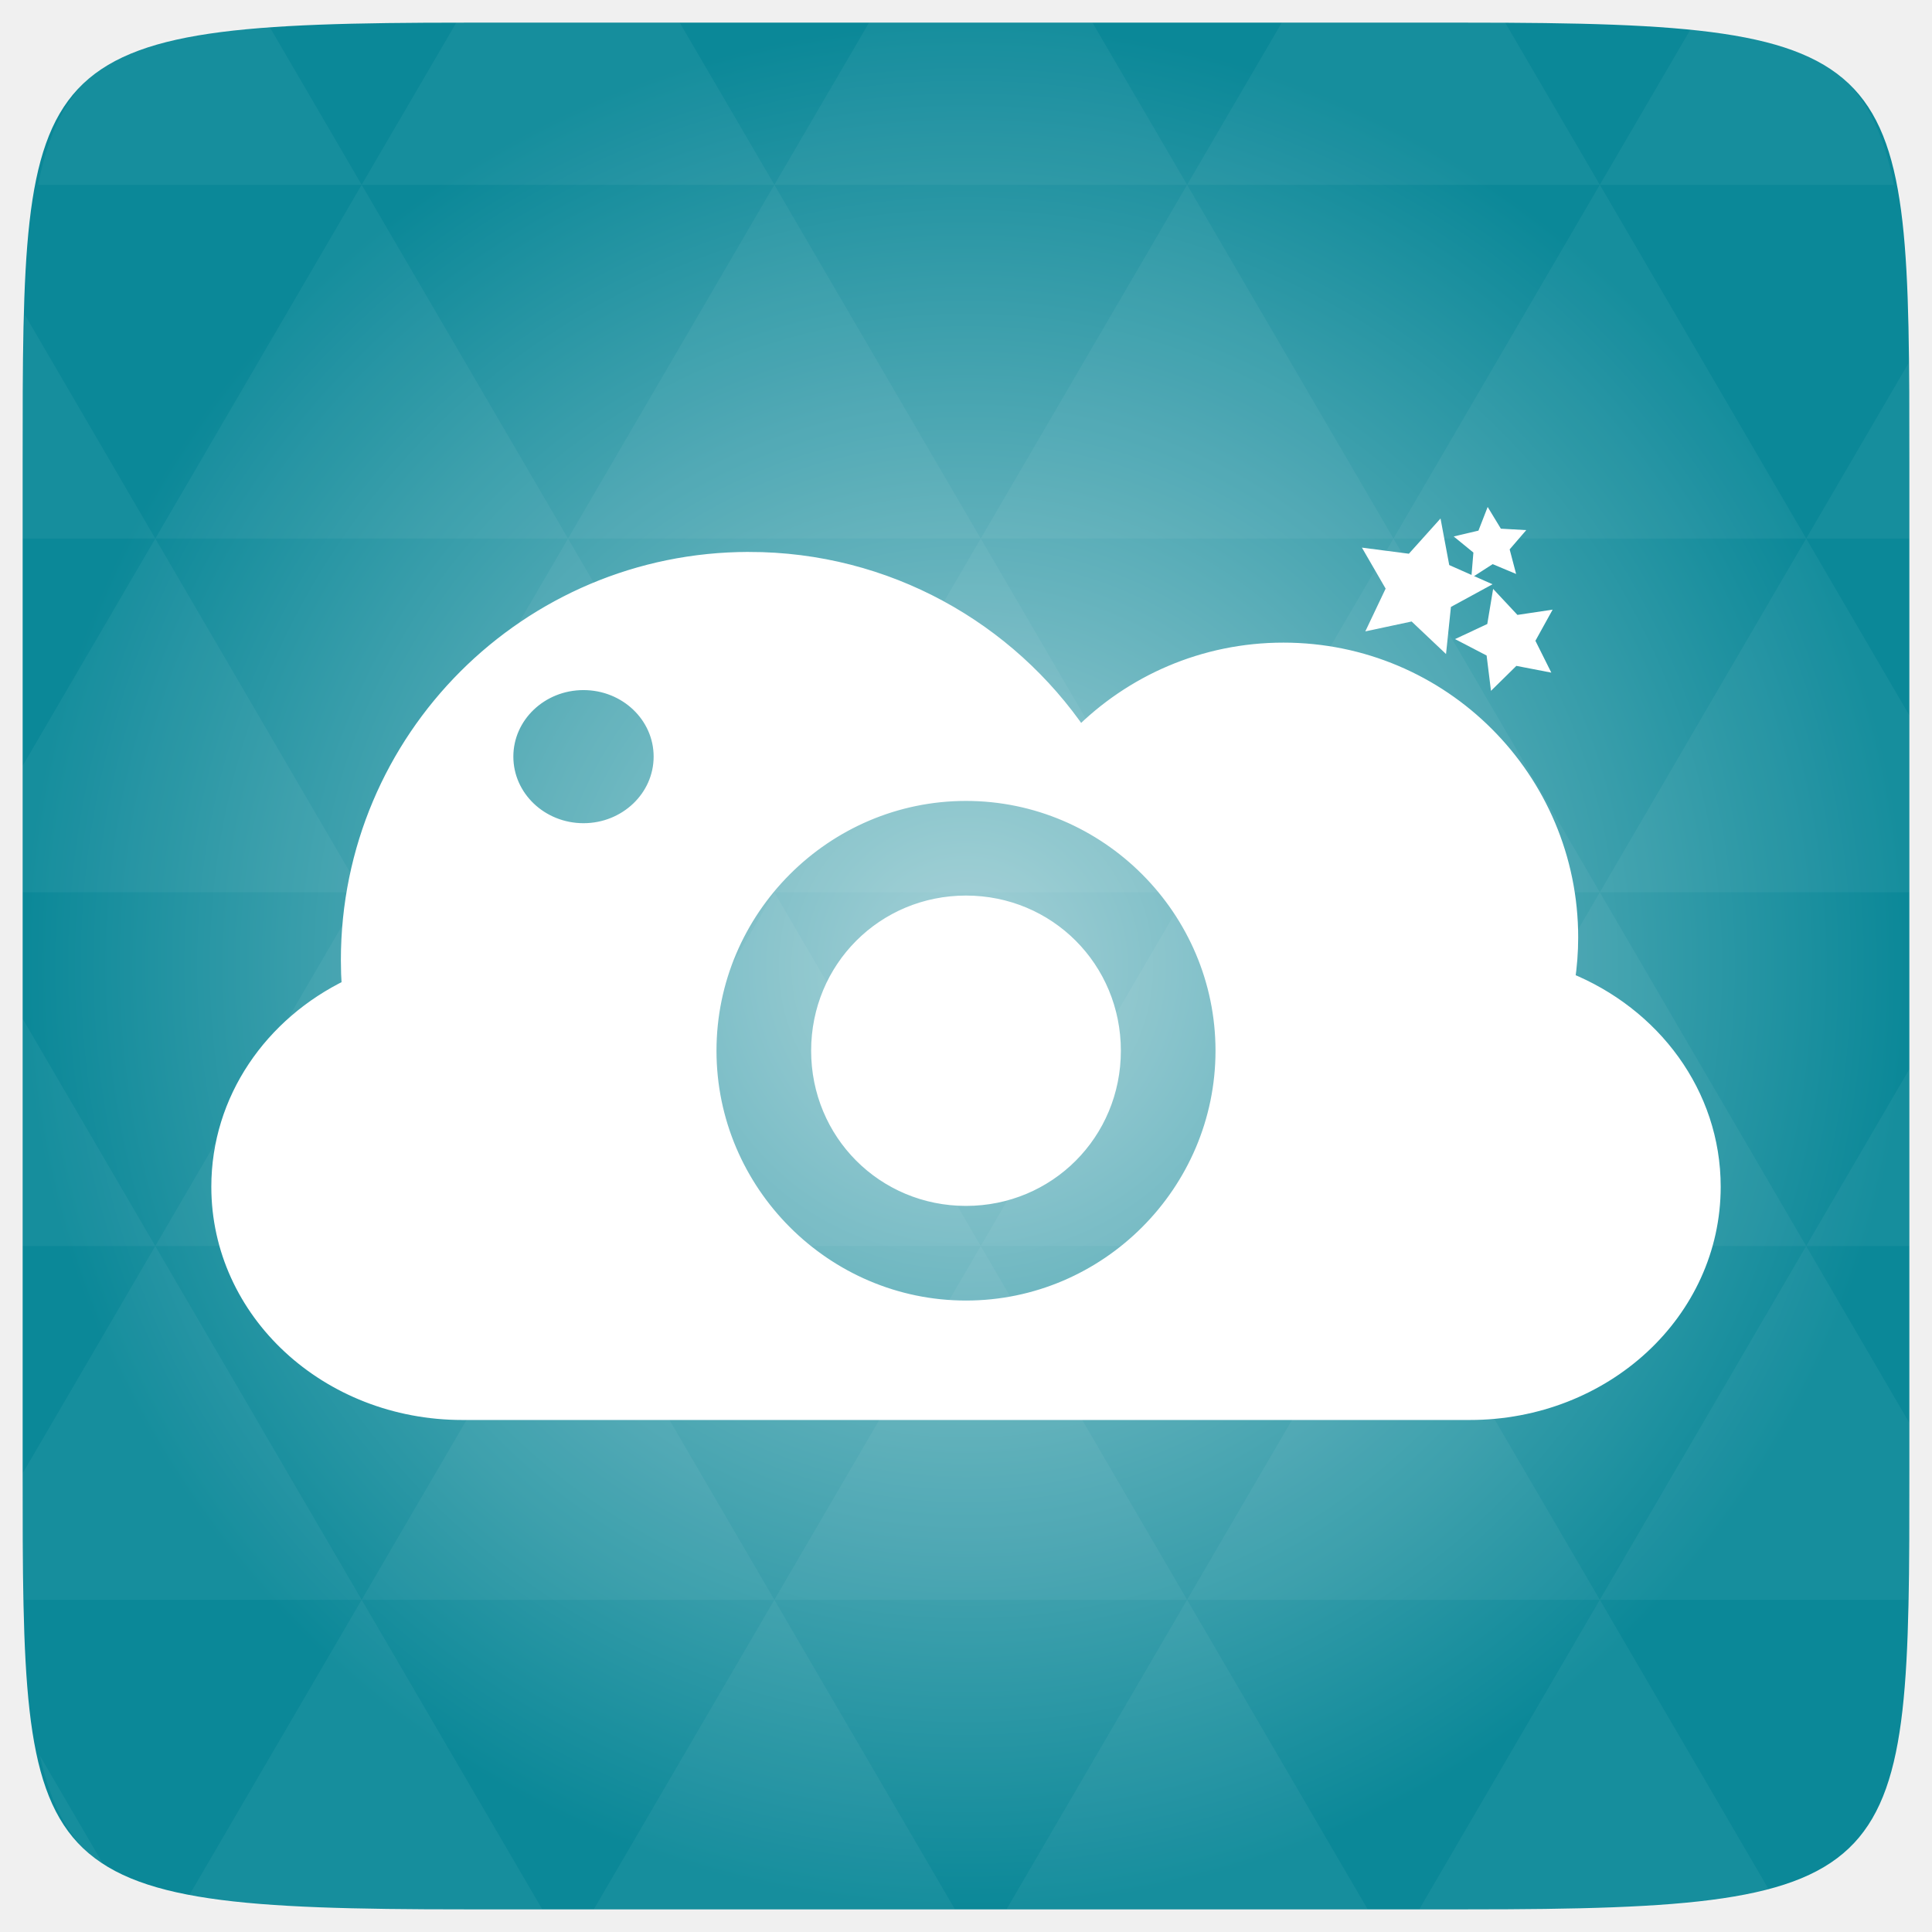
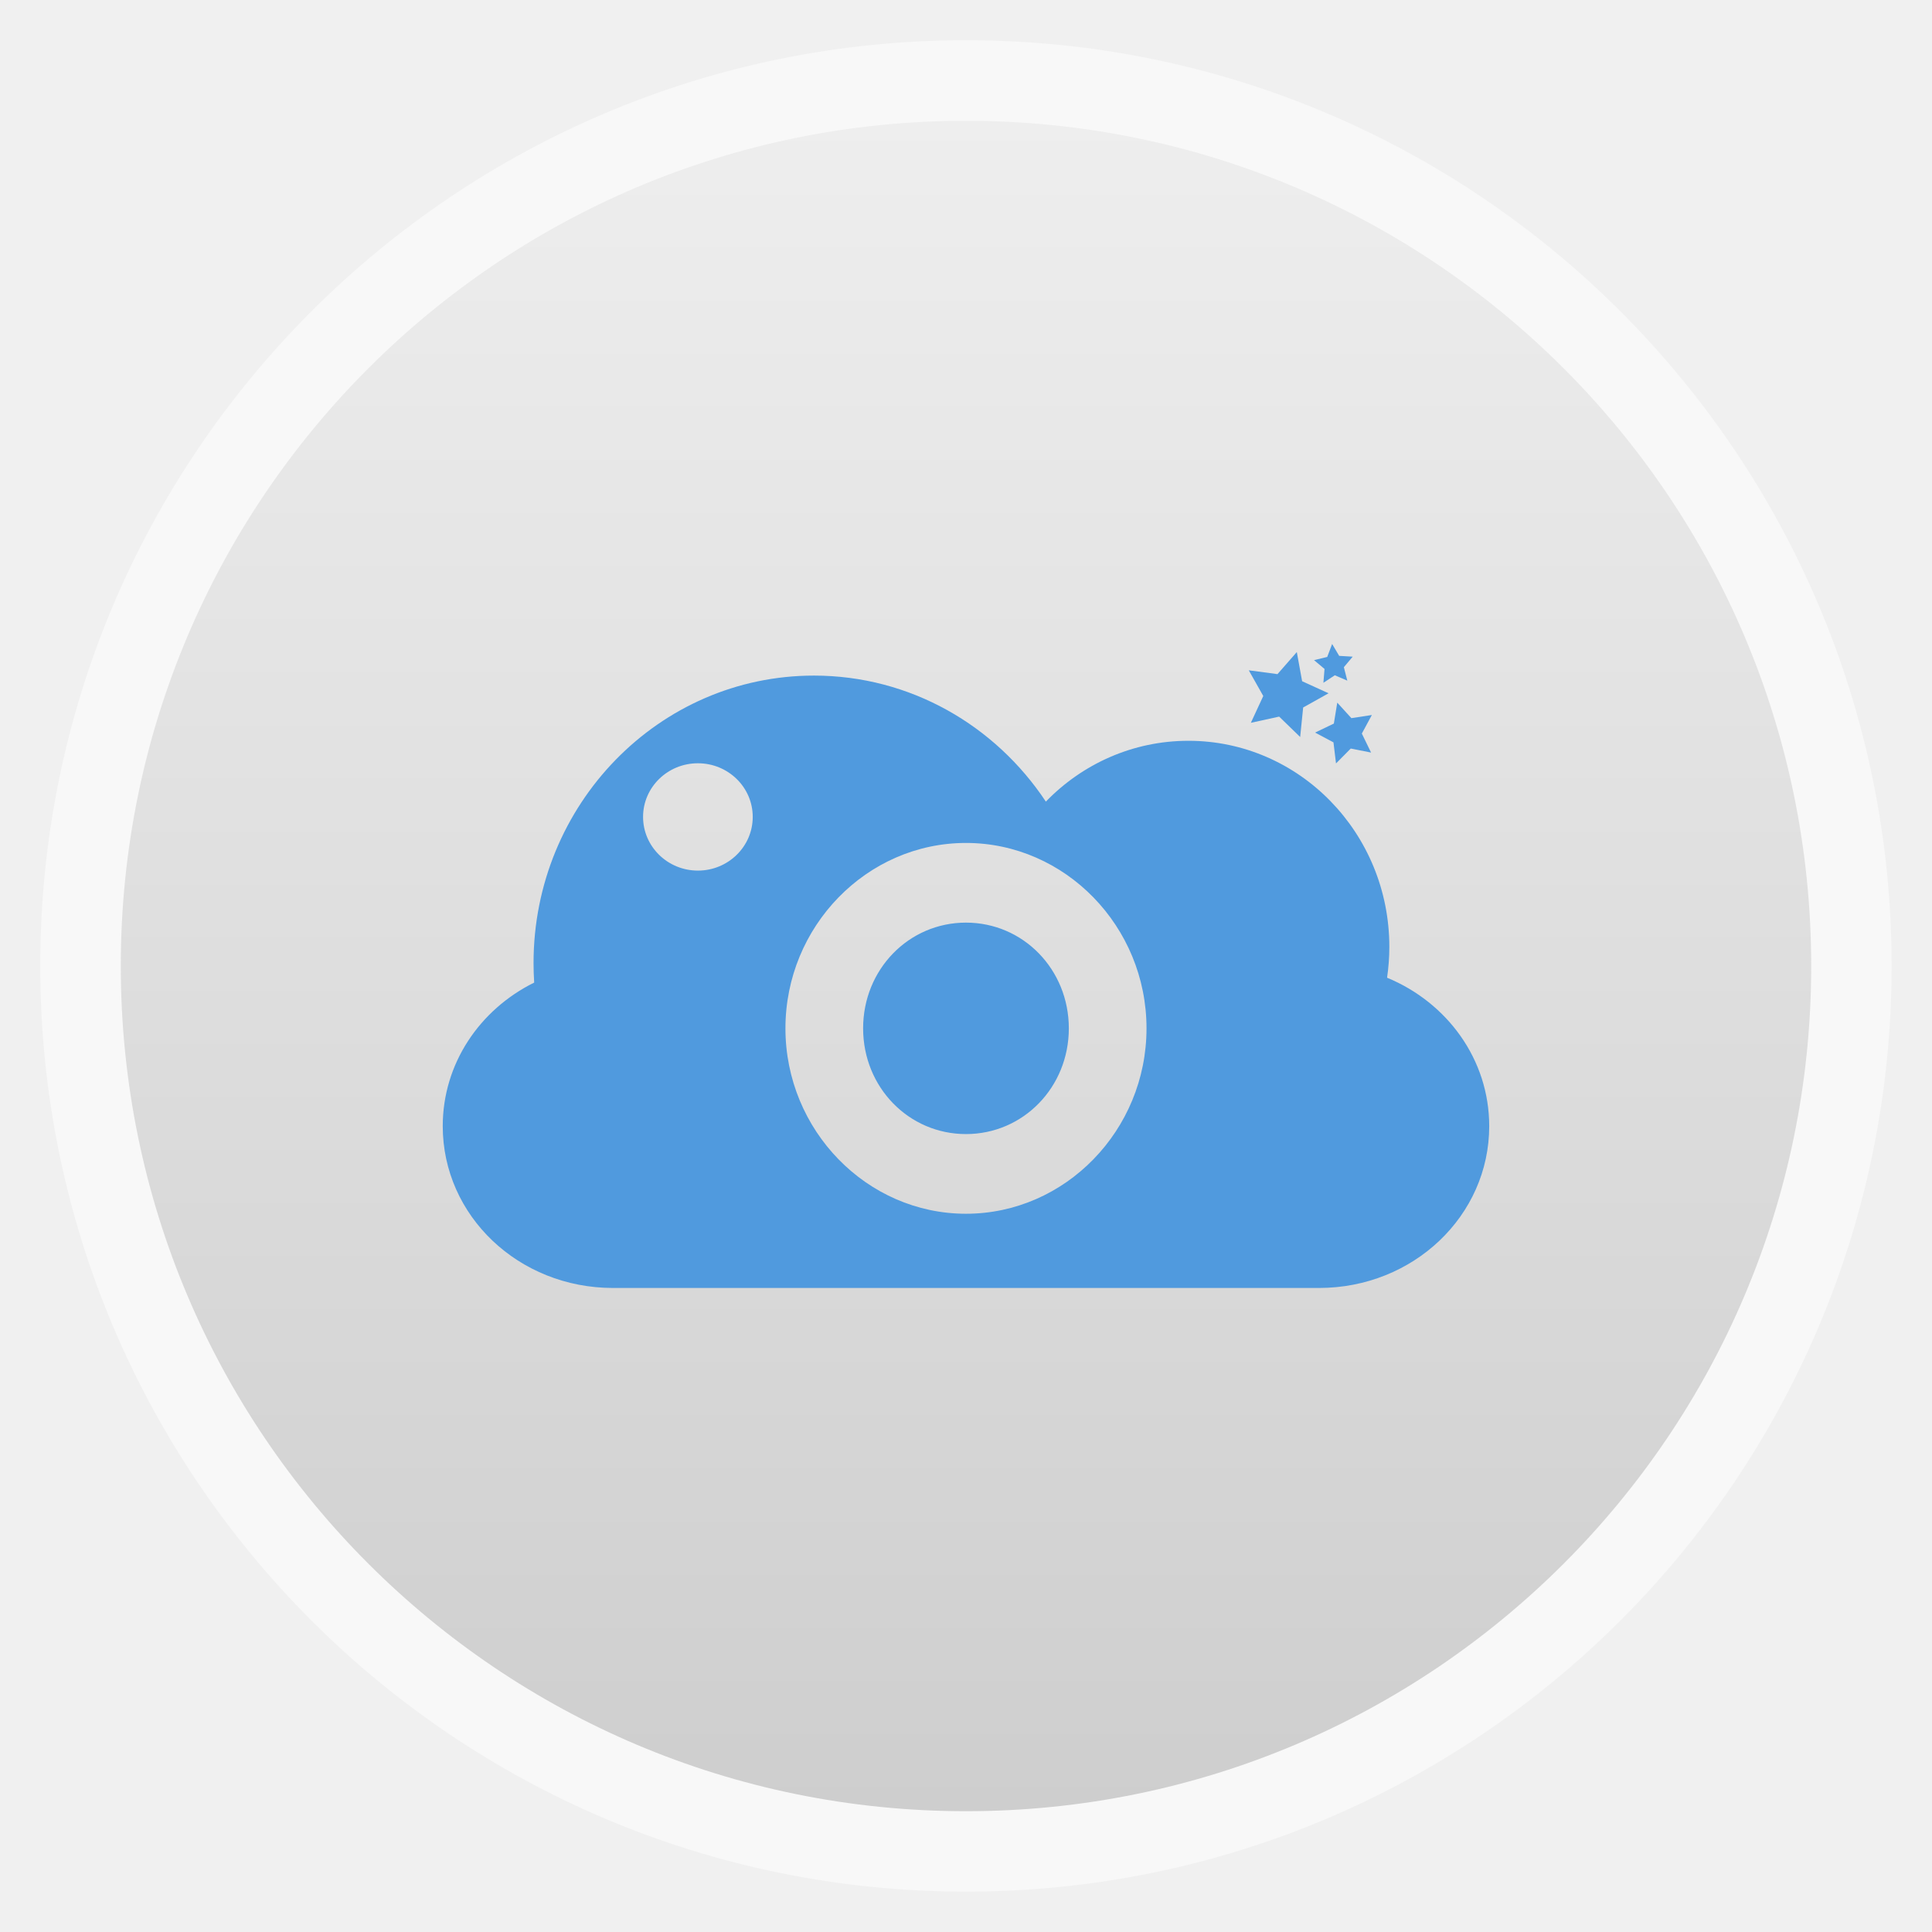
- <svg xmlns="http://www.w3.org/2000/svg" xmlns:xlink="http://www.w3.org/1999/xlink" viewBox="0 0 256 256">
-   <defs>
+ <svg xmlns="http://www.w3.org/2000/svg" xmlns:xlink="http://www.w3.org/1999/xlink" width="48" viewBox="0 0 13.547 13.547" height="48" id="svg2" version="1.1">
+   <defs id="defs4">
+     <linearGradient id="linearGradient4460">
+       <stop offset="0" style="stop-color:#cecece;stop-opacity:1;" id="stop7" />
+       <stop offset="1" style="stop-color:#eeeeee;stop-opacity:1;" id="stop9" />
+     </linearGradient>
+     <linearGradient gradientTransform="matrix(1.10526,0,0,1.10526,-134.2803,-295.7649)" xlink:href="#linearGradient4460" id="linearGradient3001" y1="279.096" y2="268.33" gradientUnits="userSpaceOnUse" x2="0" />
+     <radialGradient gradientUnits="userSpaceOnUse" xlink:href="#linearGradient3895-9-0-3-2-4-0" id="radialGradient4432" r="128" gradientTransform="matrix(0.97656,0,0,0.97656,-16.5349,-236.25)" cy="160" cx="148.004" />
    <linearGradient id="linearGradient3895-9-0-3-2-4-0">
-       <stop offset="0" style="stop-color:#a5d1d7" />
-       <stop offset="1" style="stop-color:#0b8898" />
+       <stop id="stop3004" style="stop-color:#a5d1d7" offset="0" />
+       <stop id="stop3006" style="stop-color:#0b8898" offset="1" />
    </linearGradient>
-     <radialGradient cx="148.004" cy="160" gradientTransform="matrix(.97656 0 0 .97656 -16.5349 -236.25)" r="128" id="radialGradient4432" xlink:href="#linearGradient3895-9-0-3-2-4-0" gradientUnits="userSpaceOnUse" />
+     <linearGradient xlink:href="#linearGradient4460" id="linearGradient3836" gradientUnits="userSpaceOnUse" gradientTransform="matrix(1.10526,0,0,1.10526,-134.2803,-295.7649)" y1="279.096" x2="0" y2="268.33" />
  </defs>
-   <g transform="translate(0 208)">
-     <path style="fill:url(#radialGradient4432);color:#bebebe" d="m 253,-146.406 0,132.812 C 253,41.094 253,45 194.406,45 L 61.594,45 C 3,45 3,41.094 3,-13.594 l 0,-132.812 C 3,-201.094 3,-205 61.594,-205 l 132.812,0 C 253,-205 253,-201.094 253,-146.406 z" />
-   </g>
-   <g style="fill:#fff">
-     <g transform="translate(0 208)">
-       <path style="opacity:.05" d="m 204.08,44.994 c 13.555,-0.064 23.349,-0.435 30.457,-2.35 l -22.552,-38.665 -23.926,41.014 6.348,0 c 3.418,0 6.641,0.014 9.674,0 z m 7.904,-41.014 -27.344,-46.874 -27.344,46.874 54.688,0 z m 0,0 40.802,0 C 252.951,-1.204 253,-7.023 253,-13.598 l 0,-5.859 -13.672,-23.437 -27.344,46.874 z m 27.344,-46.874 -27.344,-46.874 -27.344,46.874 54.688,0 z m 0,0 13.672,0 0,-23.437 -13.672,23.437 z m -54.688,0 -27.344,-46.874 -27.344,46.874 54.688,0 z m -54.688,0 -27.344,46.874 54.688,0 -27.344,-46.874 z m 0,0 -27.344,-46.874 -27.344,46.874 54.687,0 z m -54.687,0 -27.344,46.874 54.688,0 -27.344,-46.874 z m 0,0 -27.344,-46.874 -27.344,46.874 54.688,0 z m -54.688,0 L 3,-12.774 c 0.003,6.226 0.056,11.798 0.214,16.754 l 44.708,0 -27.344,-46.874 z m 0,0 L 3,-73.014 l 0,30.12 17.578,0 z M 47.922,3.979 24.912,43.407 c 8.527,1.572 20.312,1.587 36.682,1.587 l 10.254,0 L 47.922,3.979 z m 0,-93.747 L 20.578,-136.642 3,-106.522 l 0,16.754 44.922,0 z m 0,0 54.688,0 -27.344,-46.874 -27.344,46.874 z m 27.344,-46.874 -27.344,-46.874 -27.344,46.874 54.688,0 z m 0,0 54.687,0 -27.344,-46.874 -27.344,46.874 z m 27.344,-46.874 -12.543,-21.484 -28.473,0 c -0.399,0 -0.736,-1e-5 -1.129,0 l -12.543,21.484 54.688,0 z m 0,0 54.688,0 -12.543,-21.484 -29.602,0 -12.543,21.484 z m 54.688,0 54.688,0 -12.543,-21.484 c -1.673,-0.002 -3.256,0 -5.035,0 l -24.567,0 -12.543,21.484 z m 0,0 -27.344,46.874 54.688,0 -27.344,-46.874 z m 27.344,46.874 54.688,0 -27.344,-46.874 -27.344,46.874 z m 0,0 -27.344,46.874 54.688,0 -27.344,-46.874 z m 27.344,46.874 41.016,0 0,-23.437 -13.672,-23.437 -27.344,46.874 z m 27.344,-46.874 13.672,0 0,-9.765 c 0,-4.895 -0.04,-9.347 -0.122,-13.458 l -13.55,23.223 z m -82.031,46.874 -27.344,-46.874 -27.344,46.874 54.688,0 z m 54.688,-93.747 38.971,0 c -2.95,-14.715 -10.051,-19.356 -26.825,-20.812 l -12.146,20.812 z m -164.062,0 -12.299,-21.087 c -19.509,1.109 -27.416,5.311 -30.579,21.087 l 42.877,0 z M 20.578,-136.642 3.305,-166.273 C 3.075,-160.539 3,-153.965 3,-146.407 l 0,9.765 17.578,0 z M 102.609,3.979 78.684,44.994 l 47.852,0 -23.926,-41.014 z m 54.688,0 -23.926,41.014 47.852,0 L 157.297,3.979 z M 13.834,39.287 5.289,24.639 c 1.572,7.029 4.192,11.641 8.545,14.648 z" />
-     </g>
-     <g style="stroke:#fff" transform="translate(0 208)">
-       <path style="stroke-width:2.146" d="m 99.245,-133.793 c -29.273,0 -53.004,23.731 -53.004,53.004 0,1.204 0.042,2.397 0.121,3.581 -10.291,4.966 -17.288,14.926 -17.288,26.462 0,16.525 14.356,29.828 32.189,29.828 l 133.476,0 c 17.833,0 32.189,-13.303 32.189,-29.828 0,-12.277 -7.927,-22.774 -19.313,-27.36 0.279,-1.856 0.429,-3.753 0.429,-5.687 0,-20.977 -17.005,-37.983 -37.983,-37.983 -10.536,0 -20.077,4.284 -26.958,11.212 -9.537,-14.023 -25.62,-23.23 -43.857,-23.23 z m -21.929,16.161 c 5.724,0 10.367,4.421 10.367,9.885 0,5.464 -4.643,9.898 -10.367,9.898 -5.724,0 -10.367,-4.434 -10.367,-9.898 0,-5.464 4.643,-9.885 10.367,-9.885 z M 128,-102.946 c 18.768,0 34.134,15.395 34.134,34.174 0,18.778 -15.366,34.174 -34.134,34.174 -18.768,0 -34.134,-15.395 -34.134,-34.174 0,-18.778 15.366,-34.174 34.134,-34.174 z m 0,14.686 c -10.822,0 -19.447,8.63 -19.447,19.488 0,10.858 8.625,19.488 19.447,19.488 10.822,0 19.447,-8.63 19.447,-19.488 0,-10.858 -8.625,-19.488 -19.447,-19.488 z" />
-       <path style="stroke-width:9.04" d="m 250,183.094 -45.397,-7.957 -32.291,32.886 -6.461,-45.634 L 124.596,141.841 166,121.594 l 6.794,-45.586 32.05,33.121 45.454,-7.625 -21.596,40.716 z" transform="matrix(.09901 .06545 -.06545 .09901 178.416 -156.9641)" />
-       <path style="stroke-width:19.293" d="m 250,183.094 -45.397,-7.957 -32.291,32.886 -6.461,-45.634 L 124.596,141.841 166,121.594 l 6.794,-45.586 32.05,33.121 45.454,-7.625 -21.596,40.716 z" transform="matrix(.00505 .05538 -.05538 .00505 204.4558 -147.2356)" />
-       <path style="stroke-width:12.642" d="m 250,183.094 -45.397,-7.957 -32.291,32.886 -6.461,-45.634 L 124.596,141.841 166,121.594 l 6.794,-45.586 32.05,33.121 45.454,-7.625 -21.596,40.716 z" transform="matrix(.02482 .08116 -.08116 .02482 206.6172 -142.4394)" />
-     </g>
+   <rect id="rect14" style="opacity:0.5;fill:#ffffff;fill-rule:evenodd" height="12.982" rx="6.491" y="0.282" x="0.282" width="12.982" />
+   <rect id="rect16" style="fill:url(#linearGradient3836);fill-rule:evenodd" height="11.853" rx="5.926" y="0.847" x="0.847" width="11.853" />
+   <g id="g3019" transform="matrix(0.03708682,0,0,0.03804135,2.026221,9.826859)" style="fill:#509ade;fill-opacity:1;stroke:none">
+     <path id="path3021" d="m 99.245,-133.793 c -29.273,0 -53.004,23.731 -53.004,53.004 0,1.204 0.042,2.397 0.121,3.581 -10.291,4.966 -17.288,14.926 -17.288,26.462 0,16.525 14.356,29.828 32.189,29.828 l 133.476,0 c 17.833,0 32.189,-13.303 32.189,-29.828 0,-12.277 -7.927,-22.774 -19.313,-27.36 0.279,-1.856 0.429,-3.753 0.429,-5.687 0,-20.977 -17.005,-37.983 -37.983,-37.983 -10.536,0 -20.077,4.284 -26.958,11.212 -9.537,-14.023 -25.62,-23.23 -43.857,-23.23 z m -21.929,16.161 c 5.724,0 10.367,4.421 10.367,9.885 0,5.464 -4.643,9.898 -10.367,9.898 -5.724,0 -10.367,-4.434 -10.367,-9.898 0,-5.464 4.643,-9.885 10.367,-9.885 z M 128,-102.946 c 18.768,0 34.134,15.395 34.134,34.174 0,18.778 -15.366,34.174 -34.134,34.174 -18.768,0 -34.134,-15.395 -34.134,-34.174 0,-18.778 15.366,-34.174 34.134,-34.174 z m 0,14.686 c -10.822,0 -19.447,8.63 -19.447,19.488 0,10.858 8.625,19.488 19.447,19.488 10.822,0 19.447,-8.63 19.447,-19.488 0,-10.858 -8.625,-19.488 -19.447,-19.488 z" style="fill:#509ade;fill-opacity:1;stroke:none" />
+     <path id="path3023" transform="matrix(0.09901,0.06545,-0.06545,0.09901,178.416,-156.9641)" d="m 250,183.094 -45.397,-7.957 -32.291,32.886 -6.461,-45.634 L 124.596,141.841 166,121.594 l 6.794,-45.586 32.05,33.121 45.454,-7.625 -21.596,40.716 z" style="fill:#509ade;fill-opacity:1;stroke:none" />
+     <path id="path3025" transform="matrix(0.00505,0.05538,-0.05538,0.00505,204.4558,-147.2356)" d="m 250,183.094 -45.397,-7.957 -32.291,32.886 -6.461,-45.634 L 124.596,141.841 166,121.594 l 6.794,-45.586 32.05,33.121 45.454,-7.625 -21.596,40.716 z" style="fill:#509ade;fill-opacity:1;stroke:none" />
+     <path id="path3027" transform="matrix(0.02482,0.08116,-0.08116,0.02482,206.6172,-142.4394)" d="m 250,183.094 -45.397,-7.957 -32.291,32.886 -6.461,-45.634 L 124.596,141.841 166,121.594 l 6.794,-45.586 32.05,33.121 45.454,-7.625 -21.596,40.716 z" style="fill:#509ade;fill-opacity:1;stroke:none" />
  </g>
</svg>
